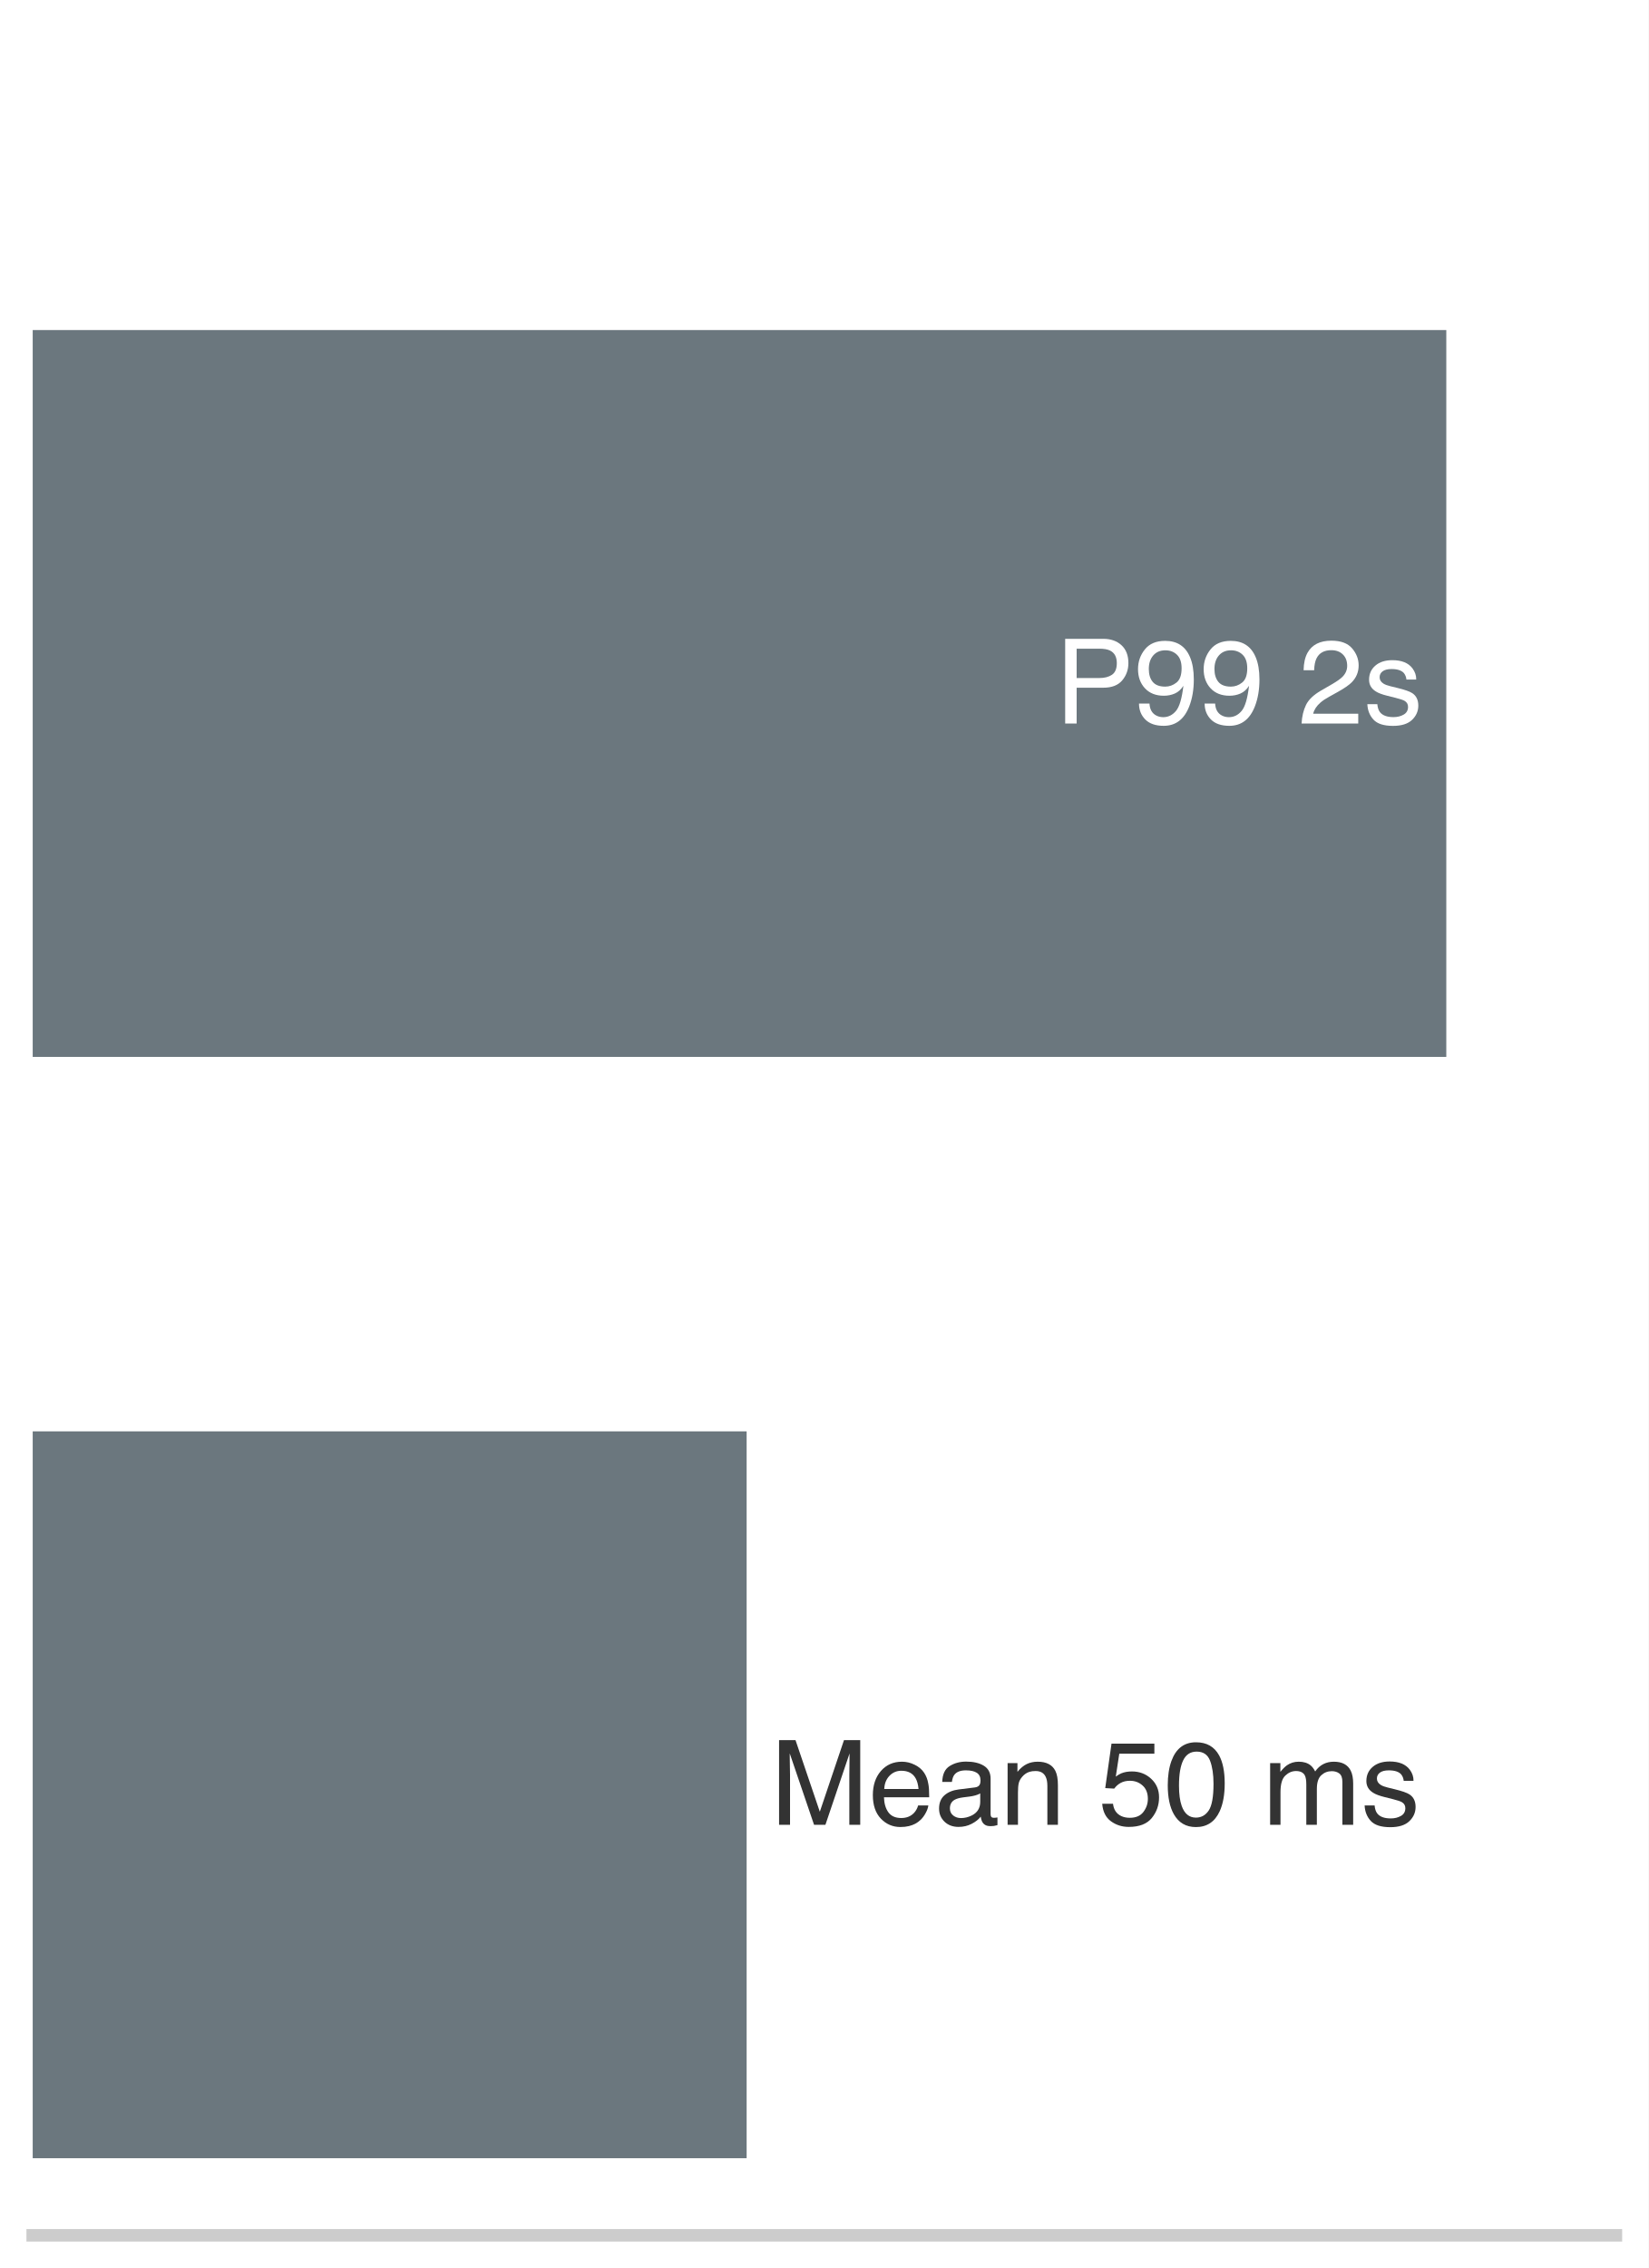
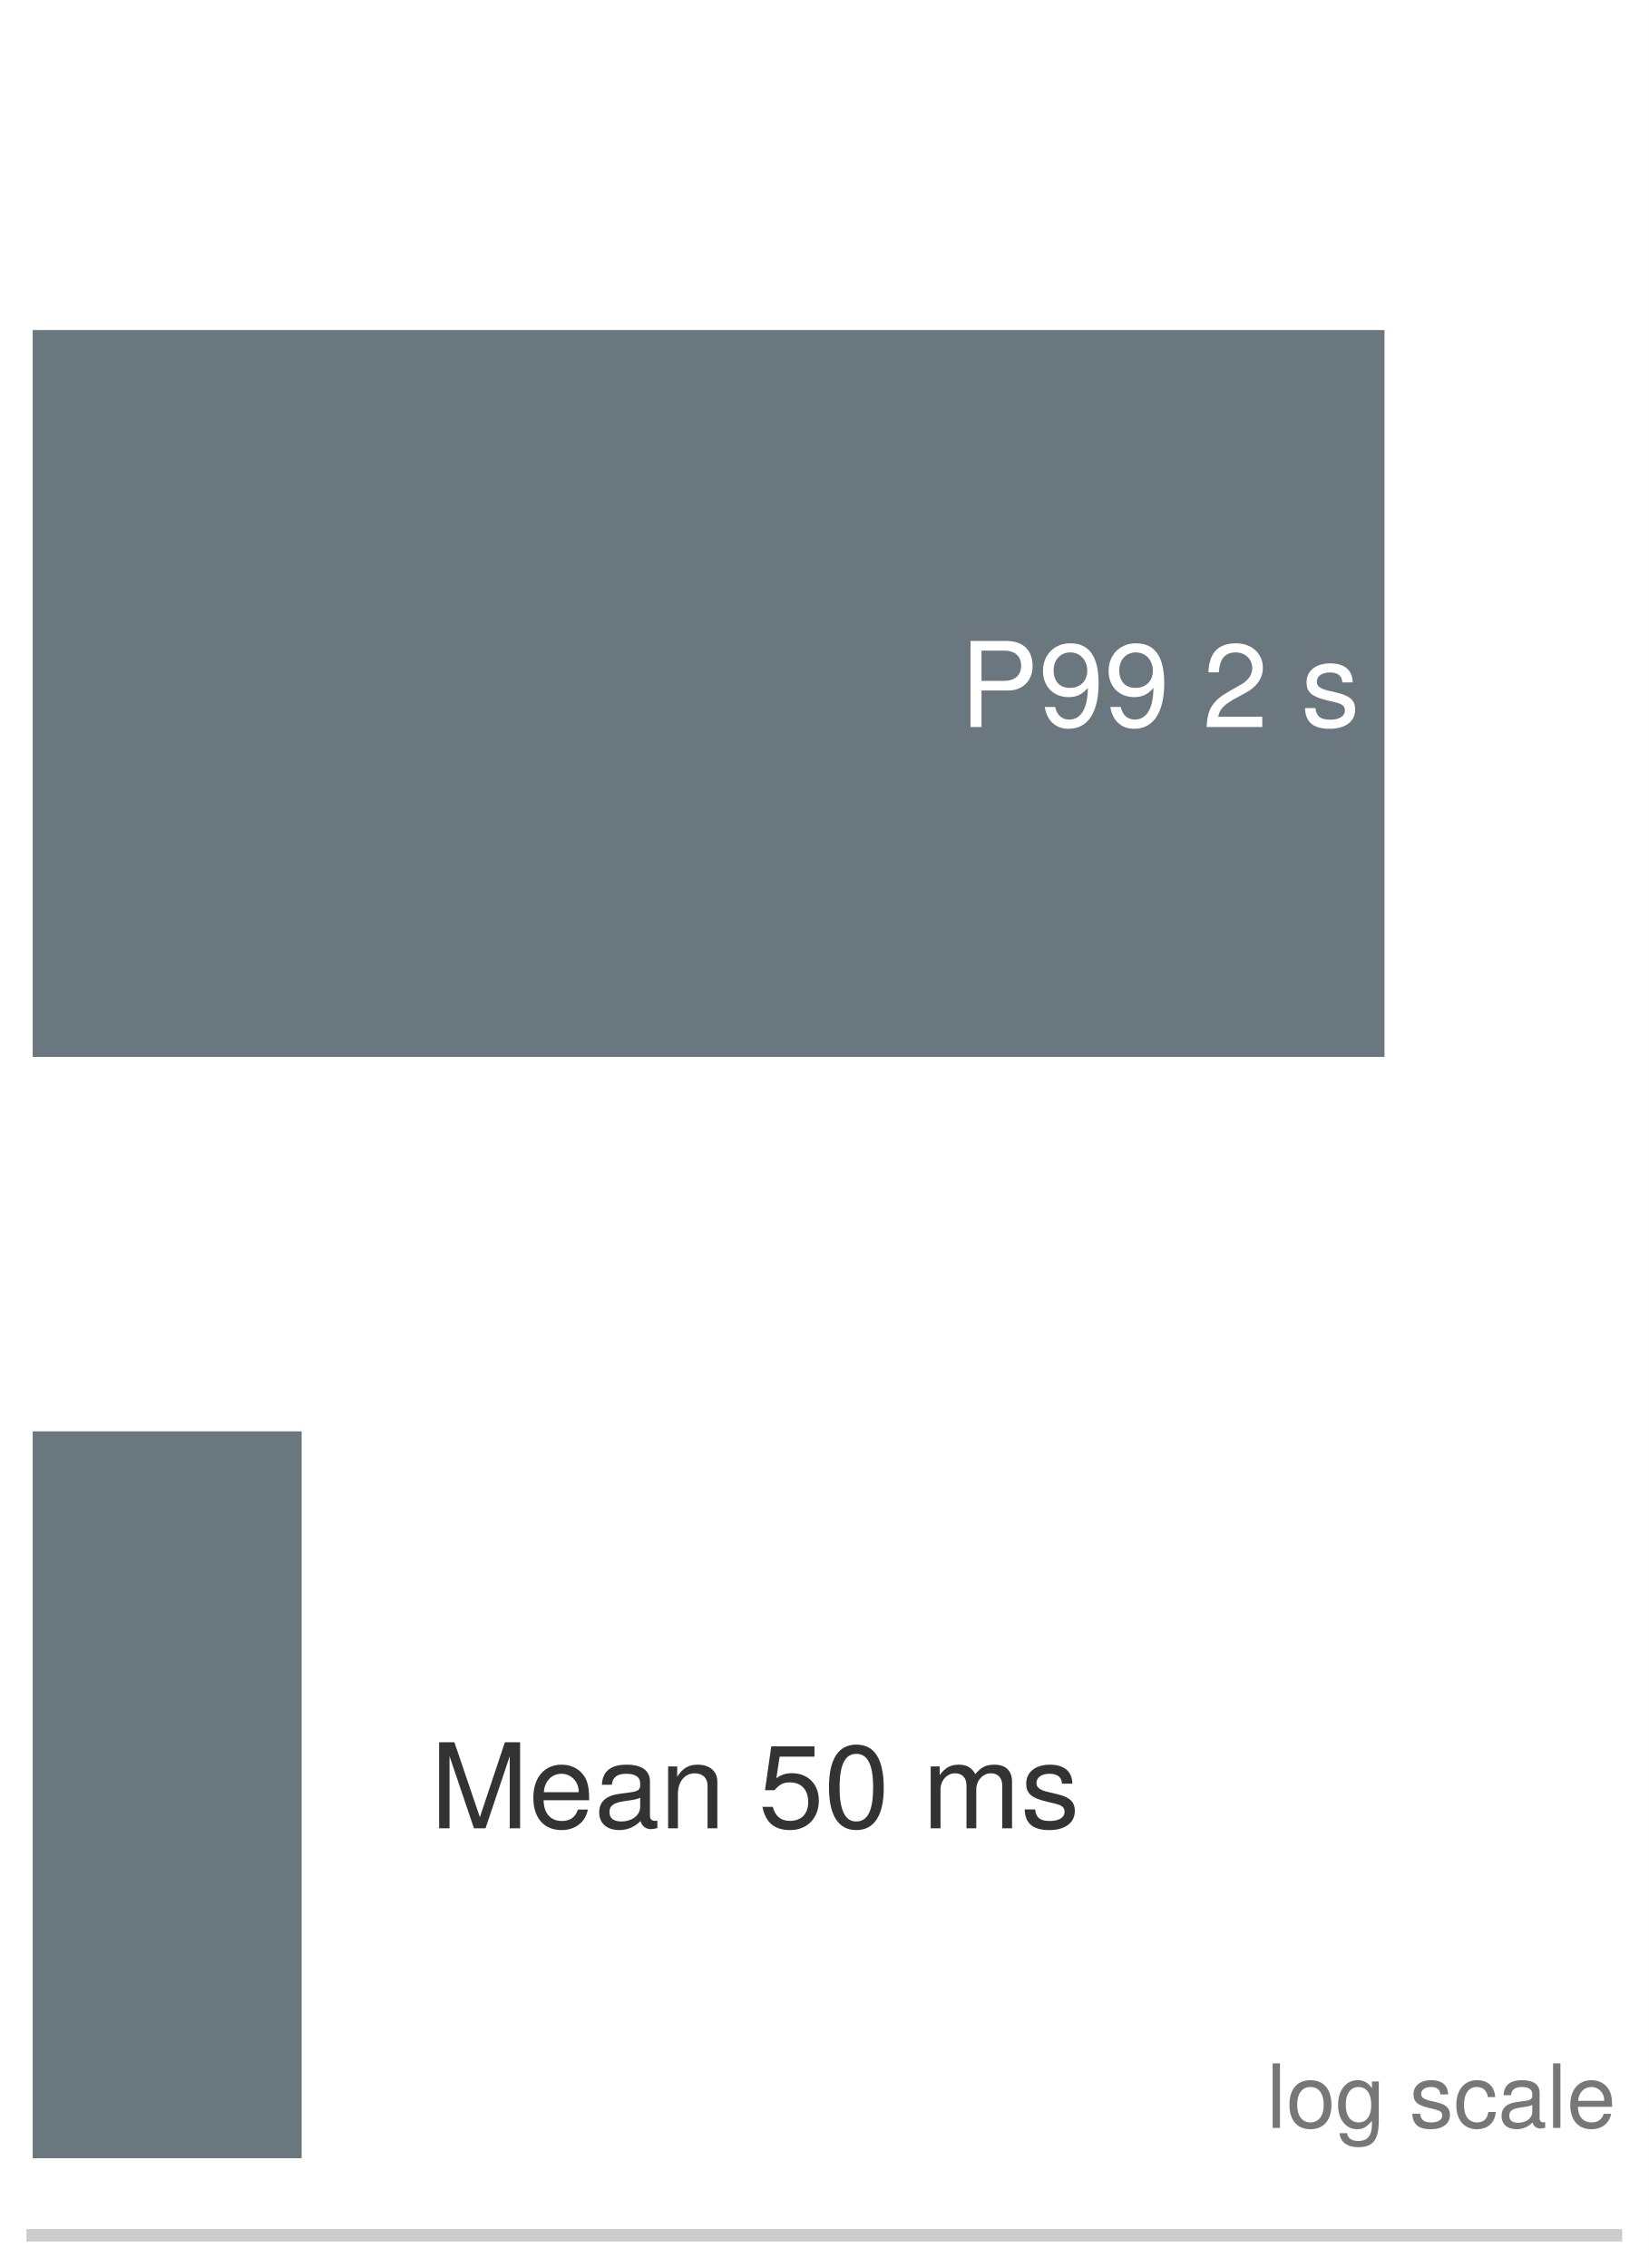
<svg xmlns="http://www.w3.org/2000/svg" xmlns:xlink="http://www.w3.org/1999/xlink" width="72.63pt" height="99.9pt" viewBox="0 0 72.63 99.9" version="1.1">
  <defs>
    <style type="text/css">*{stroke-linejoin: round; stroke-linecap: butt}</style>
  </defs>
  <g id="figure_1">
    <g id="patch_1">
      <path d="M 0 99.9 L 72.63 99.9 L 72.63 0 L 0 0 z " style="fill: #ffffff" />
    </g>
    <g id="axes_1">
      <g id="patch_2">
        <path d="M 1.44 98.46 L 71.19 98.46 L 71.19 1.44 L 1.44 1.44 z " style="fill: #ffffff" />
      </g>
      <g id="patch_3">
-         <path d="M 1.44 46.554 L 63.717 46.554 L 63.717 14.538 L 1.44 14.538 z " clip-path="url(#p879ee31a35)" style="fill: #5e6b73; opacity: 0.92" />
+         <path d="M 1.44 46.554 L 60.994 46.554 L 60.994 14.538 L 1.44 14.538 z " clip-path="url(#p5550fa9f61)" style="fill: #5e6b73; opacity: 0.92" />
      </g>
      <g id="patch_4">
-         <path d="M 1.44 95.064 L 32.893 95.064 L 32.893 63.048 L 1.44 63.048 z " clip-path="url(#p879ee31a35)" style="fill: #5e6b73; opacity: 0.92" />
+         <path d="M 1.44 95.064 L 13.289 95.064 L 13.289 63.048 L 1.44 63.048 z " clip-path="url(#p5550fa9f61)" style="fill: #5e6b73; opacity: 0.92" />
      </g>
-       <g id="matplotlib.axis_1" />
+       <g id="matplotlib.axis_1">
+         <g id="xtick_1">
+           <g id="line2d_1" />
+         </g>
+         <g id="xtick_2">
+           <g id="line2d_2" />
+         </g>
+         <g id="xtick_3">
+           <g id="line2d_3" />
+         </g>
+         <g id="xtick_4">
+           <g id="line2d_4" />
+         </g>
+         <g id="xtick_5">
+           <g id="line2d_5" />
+         </g>
+         <g id="xtick_6">
+           <g id="line2d_6" />
+         </g>
+         <g id="xtick_7">
+           <g id="line2d_7" />
+         </g>
+         <g id="xtick_8">
+           <g id="line2d_8" />
+         </g>
+         <g id="xtick_9">
+           <g id="line2d_9" />
+         </g>
+         <g id="xtick_10">
+           <g id="line2d_10" />
+         </g>
+         <g id="xtick_11">
+           <g id="line2d_11" />
+         </g>
+         <g id="xtick_12">
+           <g id="line2d_12" />
+         </g>
+         <g id="xtick_13">
+           <g id="line2d_13" />
+         </g>
+         <g id="xtick_14">
+           <g id="line2d_14" />
+         </g>
+         <g id="xtick_15">
+           <g id="line2d_15" />
+         </g>
+         <g id="xtick_16">
+           <g id="line2d_16" />
+         </g>
+         <g id="xtick_17">
+           <g id="line2d_17" />
+         </g>
+         <g id="xtick_18">
+           <g id="line2d_18" />
+         </g>
+         <g id="xtick_19">
+           <g id="line2d_19" />
+         </g>
+       </g>
      <g id="matplotlib.axis_2" />
      <g id="patch_5">
        <path d="M 1.44 98.46 L 71.19 98.46 " style="fill: none; stroke: #cccccc; stroke-width: 0.55; stroke-linejoin: miter; stroke-linecap: square" />
      </g>
      <g id="text_1">
-         <g style="fill: #ffffff" transform="translate(46.48229 31.86916) scale(0.052 -0.052)">
+         <g style="fill: #ffffff" transform="translate(42.28338 32.0228) scale(0.052 -0.052)">
          <defs>
-             <path id="Helvetica-50" d="M 547 4591 L 2613 4591 Q 3225 4591 3600 4245 Q 3975 3900 3975 3275 Q 3975 2738 3640 2339 Q 3306 1941 2613 1941 L 1169 1941 L 1169 0 L 547 0 L 547 4591 z M 3347 3272 Q 3347 3778 2972 3959 Q 2766 4056 2406 4056 L 1169 4056 L 1169 2466 L 2406 2466 Q 2825 2466 3086 2644 Q 3347 2822 3347 3272 z " transform="scale(0.015625)" />
-             <path id="Helvetica-39" d="M 850 1081 Q 875 616 1209 438 Q 1381 344 1597 344 Q 2000 344 2284 680 Q 2569 1016 2688 2044 Q 2500 1747 2223 1626 Q 1947 1506 1628 1506 Q 981 1506 604 1909 Q 228 2313 228 2947 Q 228 3556 600 4018 Q 972 4481 1697 4481 Q 2675 4481 3047 3600 Q 3253 3116 3253 2388 Q 3253 1566 3006 931 Q 2597 -125 1619 -125 Q 963 -125 622 219 Q 281 563 281 1081 L 850 1081 z M 1703 2000 Q 2038 2000 2314 2220 Q 2591 2441 2591 2991 Q 2591 3484 2342 3726 Q 2094 3969 1709 3969 Q 1297 3969 1055 3692 Q 813 3416 813 2953 Q 813 2516 1025 2258 Q 1238 2000 1703 2000 z " transform="scale(0.015625)" />
-             <path id="Helvetica-20" transform="scale(0.015625)" />
-             <path id="Helvetica-32" d="M 200 0 Q 231 578 439 1006 Q 647 1434 1250 1784 L 1850 2131 Q 2253 2366 2416 2531 Q 2672 2791 2672 3125 Q 2672 3516 2437 3745 Q 2203 3975 1813 3975 Q 1234 3975 1013 3538 Q 894 3303 881 2888 L 309 2888 Q 319 3472 525 3841 Q 891 4491 1816 4491 Q 2584 4491 2939 4075 Q 3294 3659 3294 3150 Q 3294 2613 2916 2231 Q 2697 2009 2131 1694 L 1703 1456 Q 1397 1288 1222 1134 Q 909 863 828 531 L 3272 531 L 3272 0 L 200 0 z " transform="scale(0.015625)" />
-             <path id="Helvetica-73" d="M 747 1050 Q 772 769 888 619 Q 1100 347 1625 347 Q 1938 347 2175 483 Q 2413 619 2413 903 Q 2413 1119 2222 1231 Q 2100 1300 1741 1391 L 1294 1503 Q 866 1609 663 1741 Q 300 1969 300 2372 Q 300 2847 642 3140 Q 984 3434 1563 3434 Q 2319 3434 2653 2991 Q 2863 2709 2856 2384 L 2325 2384 Q 2309 2575 2191 2731 Q 1997 2953 1519 2953 Q 1200 2953 1036 2831 Q 872 2709 872 2509 Q 872 2291 1088 2159 Q 1213 2081 1456 2022 L 1828 1931 Q 2434 1784 2641 1647 Q 2969 1431 2969 969 Q 2969 522 2630 197 Q 2291 -128 1597 -128 Q 850 -128 539 211 Q 228 550 206 1050 L 747 1050 z M 1578 3428 L 1578 3428 z " transform="scale(0.015625)" />
+             <path id="TeXGyreHeros-Regular-54" d="M 3949 3296 C 3949 4173 3430 4666 2509 4666 L 582 4666 L 582 0 L 1178 0 L 1178 1978 L 2643 1978 C 3411 1978 3949 2522 3949 3296 z M 3328 3322 C 3328 2810 2989 2502 2419 2502 L 1178 2502 L 1178 4141 L 2419 4141 C 2989 4141 3328 3834 3328 3322 z " transform="scale(0.015625)" />
+             <path id="TeXGyreHeros-Regular-4f" d="M 3258 2374 C 3258 3795 2765 4538 1728 4538 C 864 4538 243 3923 243 3034 C 243 2189 819 1619 1638 1619 C 2067 1619 2381 1773 2675 2125 C 2669 1018 2310 403 1664 403 C 1267 403 992 653 902 1088 L 339 1088 C 448 346 934 -96 1626 -96 C 2688 -96 3258 806 3258 2374 z M 2643 3046 C 2643 2490 2253 2118 1702 2118 C 1158 2118 819 2470 819 3078 C 819 3654 1203 4045 1722 4045 C 2246 4045 2643 3635 2643 3046 z " transform="scale(0.015625)" />
+             <path id="TeXGyreHeros-Regular-68" transform="scale(0.015625)" />
+             <path id="TeXGyreHeros-Regular-6c" d="M 3270 3206 C 3270 3974 2675 4538 1818 4538 C 890 4538 352 4064 320 2963 L 883 2963 C 928 3725 1242 4045 1798 4045 C 2310 4045 2694 3680 2694 3194 C 2694 2835 2483 2528 2080 2298 L 1491 1965 C 544 1427 269 998 218 0 L 3238 0 L 3238 557 L 851 557 C 909 928 1114 1165 1670 1491 L 2310 1837 C 2944 2176 3270 2650 3270 3206 z " transform="scale(0.015625)" />
+             <path id="TeXGyreHeros-Regular-63" d="M 2938 941 C 2938 1440 2656 1690 1990 1850 L 1478 1971 C 1043 2074 858 2214 858 2451 C 858 2758 1133 2957 1568 2957 C 1997 2957 2227 2771 2240 2419 L 2803 2419 C 2797 3078 2362 3450 1587 3450 C 806 3450 301 3046 301 2426 C 301 1901 570 1651 1363 1459 L 1862 1338 C 2234 1248 2381 1139 2381 896 C 2381 582 2067 397 1600 397 C 1120 397 851 512 781 1024 L 218 1024 C 243 250 678 -96 1555 -96 C 2400 -96 2938 294 2938 941 z " transform="scale(0.015625)" />
          </defs>
-           <use xlink:href="#Helvetica-50" />
-           <use xlink:href="#Helvetica-39" transform="translate(66.69922 0)" />
-           <use xlink:href="#Helvetica-39" transform="translate(122.3145 0)" />
-           <use xlink:href="#Helvetica-20" transform="translate(177.9297 0)" />
-           <use xlink:href="#Helvetica-32" transform="translate(205.7129 0)" />
-           <use xlink:href="#Helvetica-73" transform="translate(261.3281 0)" />
+           <use xlink:href="#TeXGyreHeros-Regular-54" />
+           <use xlink:href="#TeXGyreHeros-Regular-4f" transform="translate(66.70312 0)" />
+           <use xlink:href="#TeXGyreHeros-Regular-4f" transform="translate(122.2969 0)" />
+           <use xlink:href="#TeXGyreHeros-Regular-68" transform="translate(177.8906 0)" />
+           <use xlink:href="#TeXGyreHeros-Regular-6c" transform="translate(205.6875 0)" />
+           <use xlink:href="#TeXGyreHeros-Regular-68" transform="translate(261.2812 0)" />
+           <use xlink:href="#TeXGyreHeros-Regular-63" transform="translate(289.0781 0)" />
        </g>
      </g>
      <g id="text_2">
-         <g style="fill: #333333" transform="translate(33.93917 80.37916) scale(0.052 -0.052)">
+         <g style="fill: #333333" transform="translate(18.95689 80.5328) scale(0.052 -0.052)">
          <defs>
-             <path id="Helvetica-4d" d="M 472 4591 L 1363 4591 L 2681 709 L 3991 4591 L 4872 4591 L 4872 0 L 4281 0 L 4281 2709 Q 4281 2850 4287 3175 Q 4294 3500 4294 3872 L 2984 0 L 2369 0 L 1050 3872 L 1050 3731 Q 1050 3563 1058 3217 Q 1066 2872 1066 2709 L 1066 0 L 472 0 L 472 4591 z " transform="scale(0.015625)" />
-             <path id="Helvetica-65" d="M 1806 3422 Q 2163 3422 2497 3255 Q 2831 3088 3006 2822 Q 3175 2569 3231 2231 Q 3281 2000 3281 1494 L 828 1494 Q 844 984 1069 676 Q 1294 369 1766 369 Q 2206 369 2469 659 Q 2619 828 2681 1050 L 3234 1050 Q 3213 866 3089 639 Q 2966 413 2813 269 Q 2556 19 2178 -69 Q 1975 -119 1719 -119 Q 1094 -119 659 336 Q 225 791 225 1609 Q 225 2416 662 2919 Q 1100 3422 1806 3422 z M 2703 1941 Q 2669 2306 2544 2525 Q 2313 2931 1772 2931 Q 1384 2931 1121 2651 Q 859 2372 844 1941 L 2703 1941 z M 1753 3428 L 1753 3428 z " transform="scale(0.015625)" />
-             <path id="Helvetica-61" d="M 844 891 Q 844 647 1022 506 Q 1200 366 1444 366 Q 1741 366 2019 503 Q 2488 731 2488 1250 L 2488 1703 Q 2384 1638 2221 1594 Q 2059 1550 1903 1531 L 1563 1488 Q 1256 1447 1103 1359 Q 844 1213 844 891 z M 2206 2028 Q 2400 2053 2466 2191 Q 2503 2266 2503 2406 Q 2503 2694 2298 2823 Q 2094 2953 1713 2953 Q 1272 2953 1088 2716 Q 984 2584 953 2325 L 428 2325 Q 444 2944 830 3186 Q 1216 3428 1725 3428 Q 2316 3428 2684 3203 Q 3050 2978 3050 2503 L 3050 575 Q 3050 488 3086 434 Q 3122 381 3238 381 Q 3275 381 3322 386 Q 3369 391 3422 400 L 3422 -16 Q 3291 -53 3222 -62 Q 3153 -72 3034 -72 Q 2744 -72 2613 134 Q 2544 244 2516 444 Q 2344 219 2022 53 Q 1700 -113 1313 -113 Q 847 -113 551 170 Q 256 453 256 878 Q 256 1344 547 1600 Q 838 1856 1309 1916 L 2206 2028 z M 1741 3428 L 1741 3428 z " transform="scale(0.015625)" />
-             <path id="Helvetica-6e" d="M 413 3347 L 947 3347 L 947 2872 Q 1184 3166 1450 3294 Q 1716 3422 2041 3422 Q 2753 3422 3003 2925 Q 3141 2653 3141 2147 L 3141 0 L 2569 0 L 2569 2109 Q 2569 2416 2478 2603 Q 2328 2916 1934 2916 Q 1734 2916 1606 2875 Q 1375 2806 1200 2600 Q 1059 2434 1017 2257 Q 975 2081 975 1753 L 975 0 L 413 0 L 413 3347 z M 1734 3428 L 1734 3428 z " transform="scale(0.015625)" />
-             <path id="Helvetica-35" d="M 791 1141 Q 847 659 1238 475 Q 1438 381 1700 381 Q 2200 381 2440 700 Q 2681 1019 2681 1406 Q 2681 1875 2395 2131 Q 2109 2388 1709 2388 Q 1419 2388 1211 2275 Q 1003 2163 856 1963 L 369 1991 L 709 4400 L 3034 4400 L 3034 3856 L 1131 3856 L 941 2613 Q 1097 2731 1238 2791 Q 1488 2894 1816 2894 Q 2431 2894 2859 2497 Q 3288 2100 3288 1491 Q 3288 856 2895 371 Q 2503 -113 1644 -113 Q 1097 -113 676 195 Q 256 503 206 1141 L 791 1141 z " transform="scale(0.015625)" />
-             <path id="Helvetica-30" d="M 1731 4475 Q 2600 4475 2988 3759 Q 3288 3206 3288 2244 Q 3288 1331 3016 734 Q 2622 -122 1728 -122 Q 922 -122 528 578 Q 200 1163 200 2147 Q 200 2909 397 3456 Q 766 4475 1731 4475 z M 1725 391 Q 2163 391 2422 778 Q 2681 1166 2681 2222 Q 2681 2984 2493 3476 Q 2306 3969 1766 3969 Q 1269 3969 1039 3501 Q 809 3034 809 2125 Q 809 1441 956 1025 Q 1181 391 1725 391 z " transform="scale(0.015625)" />
-             <path id="Helvetica-6d" d="M 413 3347 L 969 3347 L 969 2872 Q 1169 3119 1331 3231 Q 1609 3422 1963 3422 Q 2363 3422 2606 3225 Q 2744 3113 2856 2894 Q 3044 3163 3297 3292 Q 3550 3422 3866 3422 Q 4541 3422 4784 2934 Q 4916 2672 4916 2228 L 4916 0 L 4331 0 L 4331 2325 Q 4331 2659 4164 2784 Q 3997 2909 3756 2909 Q 3425 2909 3186 2687 Q 2947 2466 2947 1947 L 2947 0 L 2375 0 L 2375 2184 Q 2375 2525 2294 2681 Q 2166 2916 1816 2916 Q 1497 2916 1236 2669 Q 975 2422 975 1775 L 975 0 L 413 0 L 413 3347 z " transform="scale(0.015625)" />
+             <path id="TeXGyreHeros-Regular-4b" d="M 4870 0 L 4870 4666 L 4045 4666 L 2688 602 L 1306 4666 L 480 4666 L 480 0 L 1043 0 L 1043 3910 L 2368 0 L 2995 0 L 4307 3910 L 4307 0 L 4870 0 z " transform="scale(0.015625)" />
+             <path id="TeXGyreHeros-Regular-33" d="M 3283 1523 C 3283 2010 3245 2317 3149 2566 C 2931 3117 2419 3450 1792 3450 C 858 3450 256 2758 256 1658 C 256 557 838 -96 1779 -96 C 2547 -96 3078 339 3213 1018 L 2675 1018 C 2528 576 2227 397 1798 397 C 1242 397 826 755 813 1523 L 3283 1523 z M 2714 1997 C 2714 1997 2714 1971 2707 1958 L 826 1958 C 870 2554 1248 2957 1786 2957 C 2310 2957 2714 2522 2714 1997 z " transform="scale(0.015625)" />
+             <path id="TeXGyreHeros-Regular-1d" d="M 3424 13 L 3424 416 C 3366 403 3341 403 3309 403 C 3123 403 3021 499 3021 666 L 3021 2534 C 3021 3130 2586 3450 1760 3450 C 947 3450 448 3136 416 2362 L 954 2362 C 998 2771 1242 2957 1741 2957 C 2221 2957 2490 2778 2490 2458 L 2490 2317 C 2490 2093 2355 1997 1933 1946 C 1178 1850 1062 1824 858 1741 C 467 1581 269 1280 269 870 C 269 262 691 -96 1370 -96 C 1798 -96 2214 83 2509 397 C 2566 141 2797 -45 3059 -45 C 3168 -45 3251 -32 3424 13 z M 2490 1158 C 2490 678 2003 371 1485 371 C 1069 371 826 518 826 883 C 826 1235 1062 1389 1632 1472 C 2195 1549 2310 1574 2490 1658 L 2490 1158 z " transform="scale(0.015625)" />
+             <path id="TeXGyreHeros-Regular-4e" d="M 3117 0 L 3117 2534 C 3117 3091 2701 3450 2054 3450 C 1555 3450 1235 3258 941 2790 L 941 3354 L 448 3354 L 448 0 L 979 0 L 979 1850 C 979 2534 1350 2982 1894 2982 C 2317 2982 2586 2726 2586 2323 L 2586 0 L 3117 0 z " transform="scale(0.015625)" />
+             <path id="TeXGyreHeros-Regular-39" d="M 3283 1504 C 3283 2400 2688 2989 1818 2989 C 1498 2989 1242 2906 979 2714 L 1158 3885 L 3046 3885 L 3046 4442 L 704 4442 L 365 2067 L 883 2067 C 1146 2381 1363 2490 1715 2490 C 2323 2490 2707 2099 2707 1427 C 2707 774 2330 403 1715 403 C 1222 403 922 653 787 1165 L 224 1165 C 410 262 922 -96 1728 -96 C 2643 -96 3283 544 3283 1504 z " transform="scale(0.015625)" />
+             <path id="TeXGyreHeros-Regular-7a" d="M 3245 2182 C 3245 3757 2746 4538 1760 4538 C 781 4538 275 3744 275 2221 C 275 691 787 -96 1760 -96 C 2720 -96 3245 691 3245 2182 z M 2669 2234 C 2669 947 2374 371 1747 371 C 1152 371 851 973 851 2214 C 851 3456 1152 4038 1760 4038 C 2368 4038 2669 3450 2669 2234 z " transform="scale(0.015625)" />
+             <path id="TeXGyreHeros-Regular-4c" d="M 4864 0 L 4864 2515 C 4864 3117 4531 3450 3904 3450 C 3456 3450 3187 3315 2874 2938 C 2675 3296 2406 3450 1971 3450 C 1523 3450 1229 3283 941 2880 L 941 3354 L 454 3354 L 454 0 L 986 0 L 986 2106 C 986 2592 1338 2982 1773 2982 C 2170 2982 2394 2739 2394 2310 L 2394 0 L 2925 0 L 2925 2106 C 2925 2592 3283 2982 3718 2982 C 4109 2982 4333 2733 4333 2310 L 4333 0 L 4864 0 z " transform="scale(0.015625)" />
          </defs>
-           <use xlink:href="#Helvetica-4d" />
-           <use xlink:href="#Helvetica-65" transform="translate(83.30078 0)" />
-           <use xlink:href="#Helvetica-61" transform="translate(138.916 0)" />
-           <use xlink:href="#Helvetica-6e" transform="translate(194.5312 0)" />
-           <use xlink:href="#Helvetica-20" transform="translate(250.1465 0)" />
-           <use xlink:href="#Helvetica-35" transform="translate(277.9297 0)" />
-           <use xlink:href="#Helvetica-30" transform="translate(333.5449 0)" />
-           <use xlink:href="#Helvetica-20" transform="translate(389.1602 0)" />
-           <use xlink:href="#Helvetica-6d" transform="translate(416.9434 0)" />
-           <use xlink:href="#Helvetica-73" transform="translate(500.2441 0)" />
+           <use xlink:href="#TeXGyreHeros-Regular-4b" />
+           <use xlink:href="#TeXGyreHeros-Regular-33" transform="translate(83.29688 0)" />
+           <use xlink:href="#TeXGyreHeros-Regular-1d" transform="translate(138.8906 0)" />
+           <use xlink:href="#TeXGyreHeros-Regular-4e" transform="translate(194.4844 0)" />
+           <use xlink:href="#TeXGyreHeros-Regular-68" transform="translate(250.0781 0)" />
+           <use xlink:href="#TeXGyreHeros-Regular-39" transform="translate(277.875 0)" />
+           <use xlink:href="#TeXGyreHeros-Regular-7a" transform="translate(333.4688 0)" />
+           <use xlink:href="#TeXGyreHeros-Regular-68" transform="translate(389.0625 0)" />
+           <use xlink:href="#TeXGyreHeros-Regular-4c" transform="translate(416.8594 0)" />
+           <use xlink:href="#TeXGyreHeros-Regular-63" transform="translate(500.1562 0)" />
+         </g>
+       </g>
+       <g id="text_3">
+         <g style="fill: #777777" transform="translate(55.80145 93.72912) scale(0.039 -0.039)">
+           <defs>
+             <path id="TeXGyreHeros-Regular-49" d="M 966 0 L 966 4666 L 435 4666 L 435 0 L 966 0 z " transform="scale(0.015625)" />
+             <path id="TeXGyreHeros-Regular-52" d="M 3264 1651 C 3264 2810 2707 3450 1741 3450 C 800 3450 230 2803 230 1677 C 230 550 794 -96 1747 -96 C 2688 -96 3264 550 3264 1651 z M 2707 1658 C 2707 870 2336 397 1747 397 C 1152 397 787 864 787 1677 C 787 2483 1152 2957 1747 2957 C 2349 2957 2707 2490 2707 1658 z " transform="scale(0.015625)" />
+             <path id="TeXGyreHeros-Regular-3c" d="M 3130 550 L 3130 3354 L 2637 3354 L 2637 2867 C 2368 3264 2042 3450 1613 3450 C 762 3450 186 2733 186 1645 C 186 589 781 -96 1568 -96 C 1990 -96 2285 83 2637 506 L 2637 282 C 2637 -608 2272 -947 1651 -947 C 1229 -947 902 -794 838 -384 L 294 -384 C 352 -1018 845 -1395 1632 -1395 C 2682 -1395 3130 -928 3130 550 z M 2586 1658 C 2586 858 2240 397 1677 397 C 1094 397 742 864 742 1677 C 742 2483 1101 2957 1670 2957 C 2246 2957 2586 2470 2586 1658 z " transform="scale(0.015625)" />
+             <path id="TeXGyreHeros-Regular-2c" d="M 3053 1152 L 2515 1152 C 2426 614 2150 397 1696 397 C 1107 397 755 851 755 1645 C 755 2483 1101 2957 1683 2957 C 2131 2957 2413 2694 2477 2227 L 3014 2227 C 2950 3046 2438 3450 1690 3450 C 787 3450 198 2758 198 1645 C 198 563 774 -96 1683 -96 C 2483 -96 2989 384 3053 1152 z " transform="scale(0.015625)" />
+           </defs>
+           <use xlink:href="#TeXGyreHeros-Regular-49" />
+           <use xlink:href="#TeXGyreHeros-Regular-52" transform="translate(22.20312 0)" />
+           <use xlink:href="#TeXGyreHeros-Regular-3c" transform="translate(77.79688 0)" />
+           <use xlink:href="#TeXGyreHeros-Regular-68" transform="translate(133.3906 0)" />
+           <use xlink:href="#TeXGyreHeros-Regular-63" transform="translate(161.1875 0)" />
+           <use xlink:href="#TeXGyreHeros-Regular-2c" transform="translate(211.1875 0)" />
+           <use xlink:href="#TeXGyreHeros-Regular-1d" transform="translate(261.1875 0)" />
+           <use xlink:href="#TeXGyreHeros-Regular-49" transform="translate(316.7812 0)" />
+           <use xlink:href="#TeXGyreHeros-Regular-33" transform="translate(338.9844 0)" />
        </g>
      </g>
    </g>
  </g>
  <defs>
-     <clipPath id="p879ee31a35">
+     <clipPath id="p5550fa9f61">
      <rect x="1.44" y="1.44" width="69.75" height="97.02" />
    </clipPath>
  </defs>
</svg>
